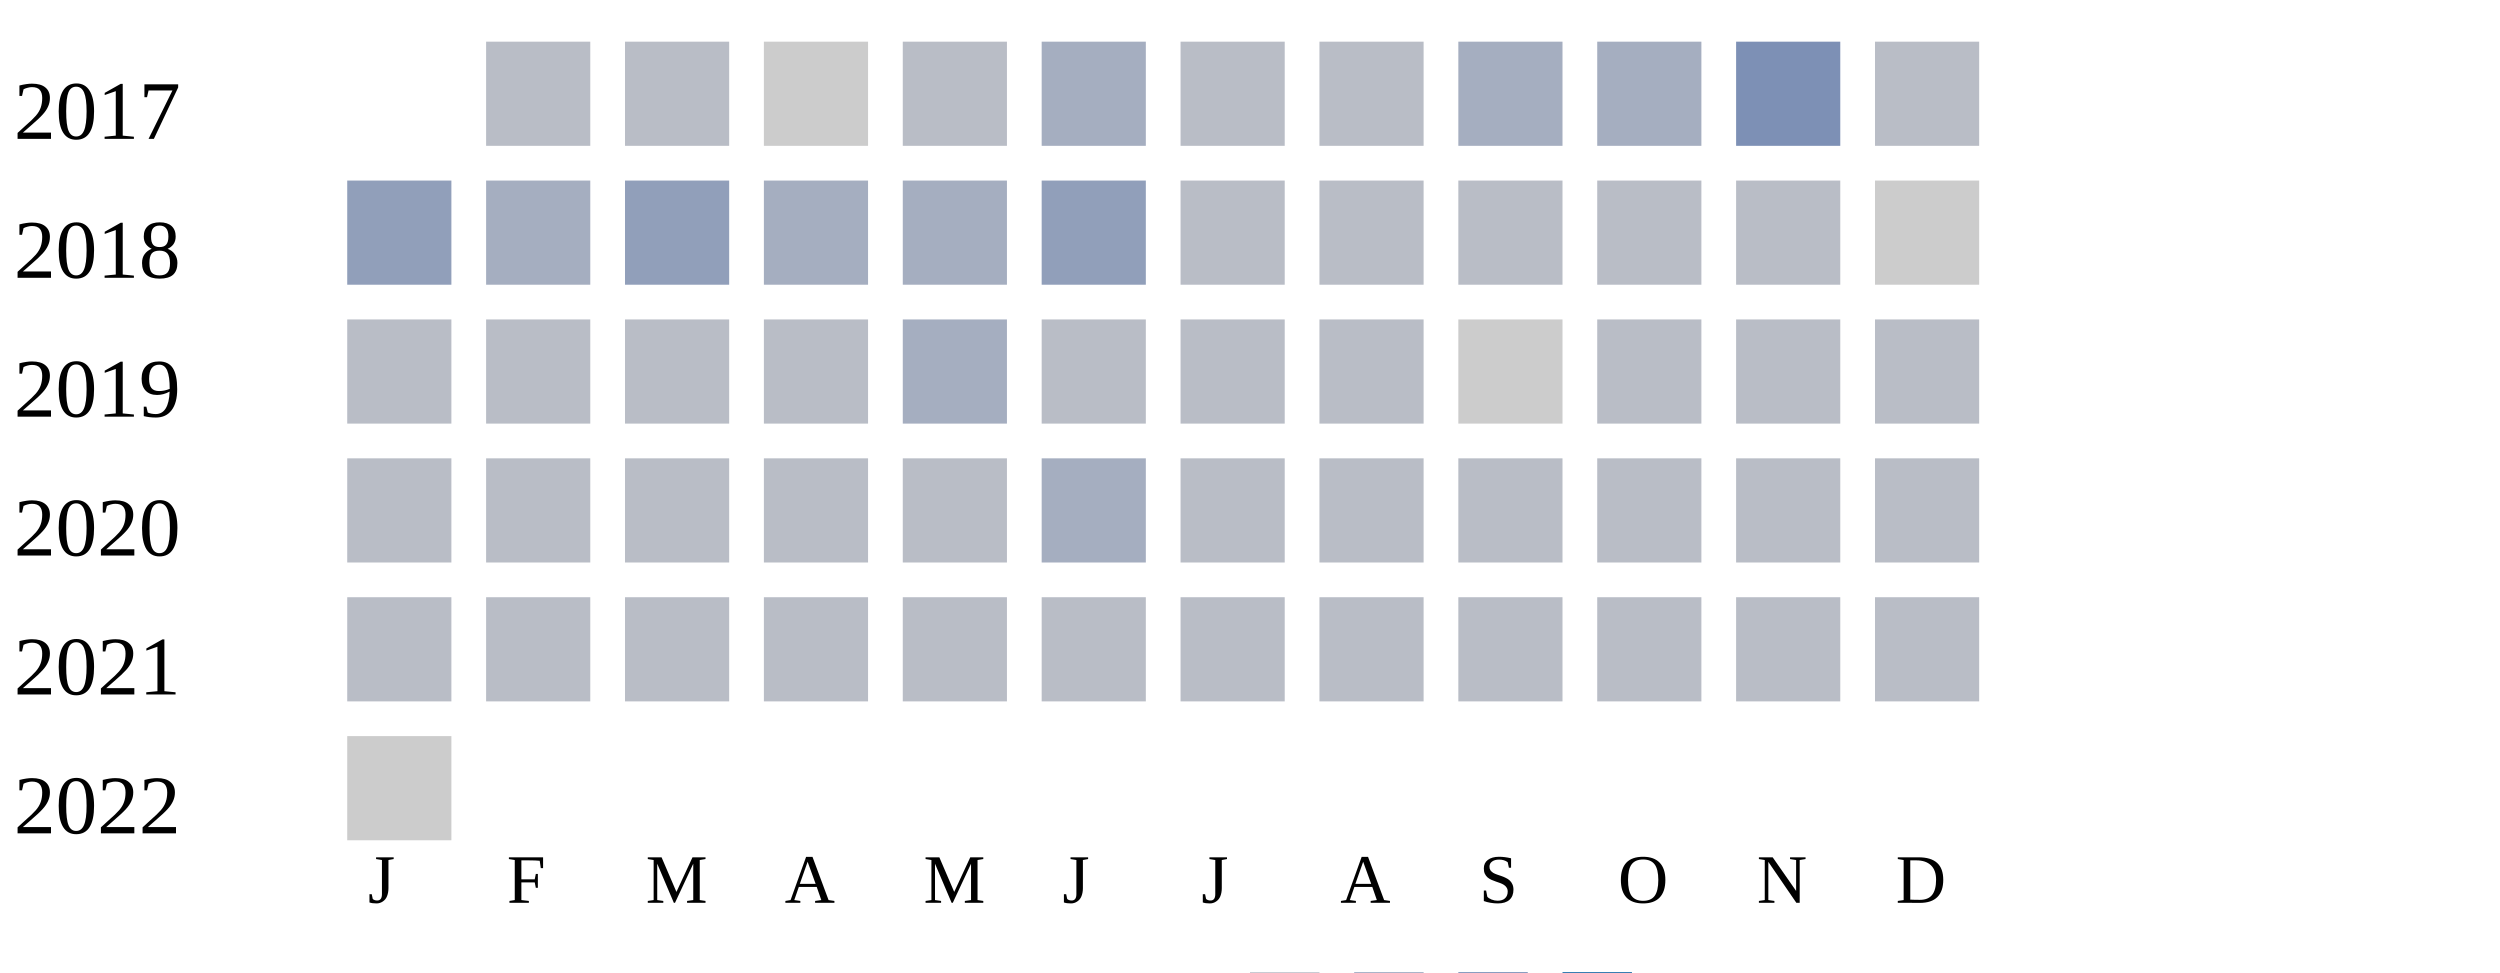
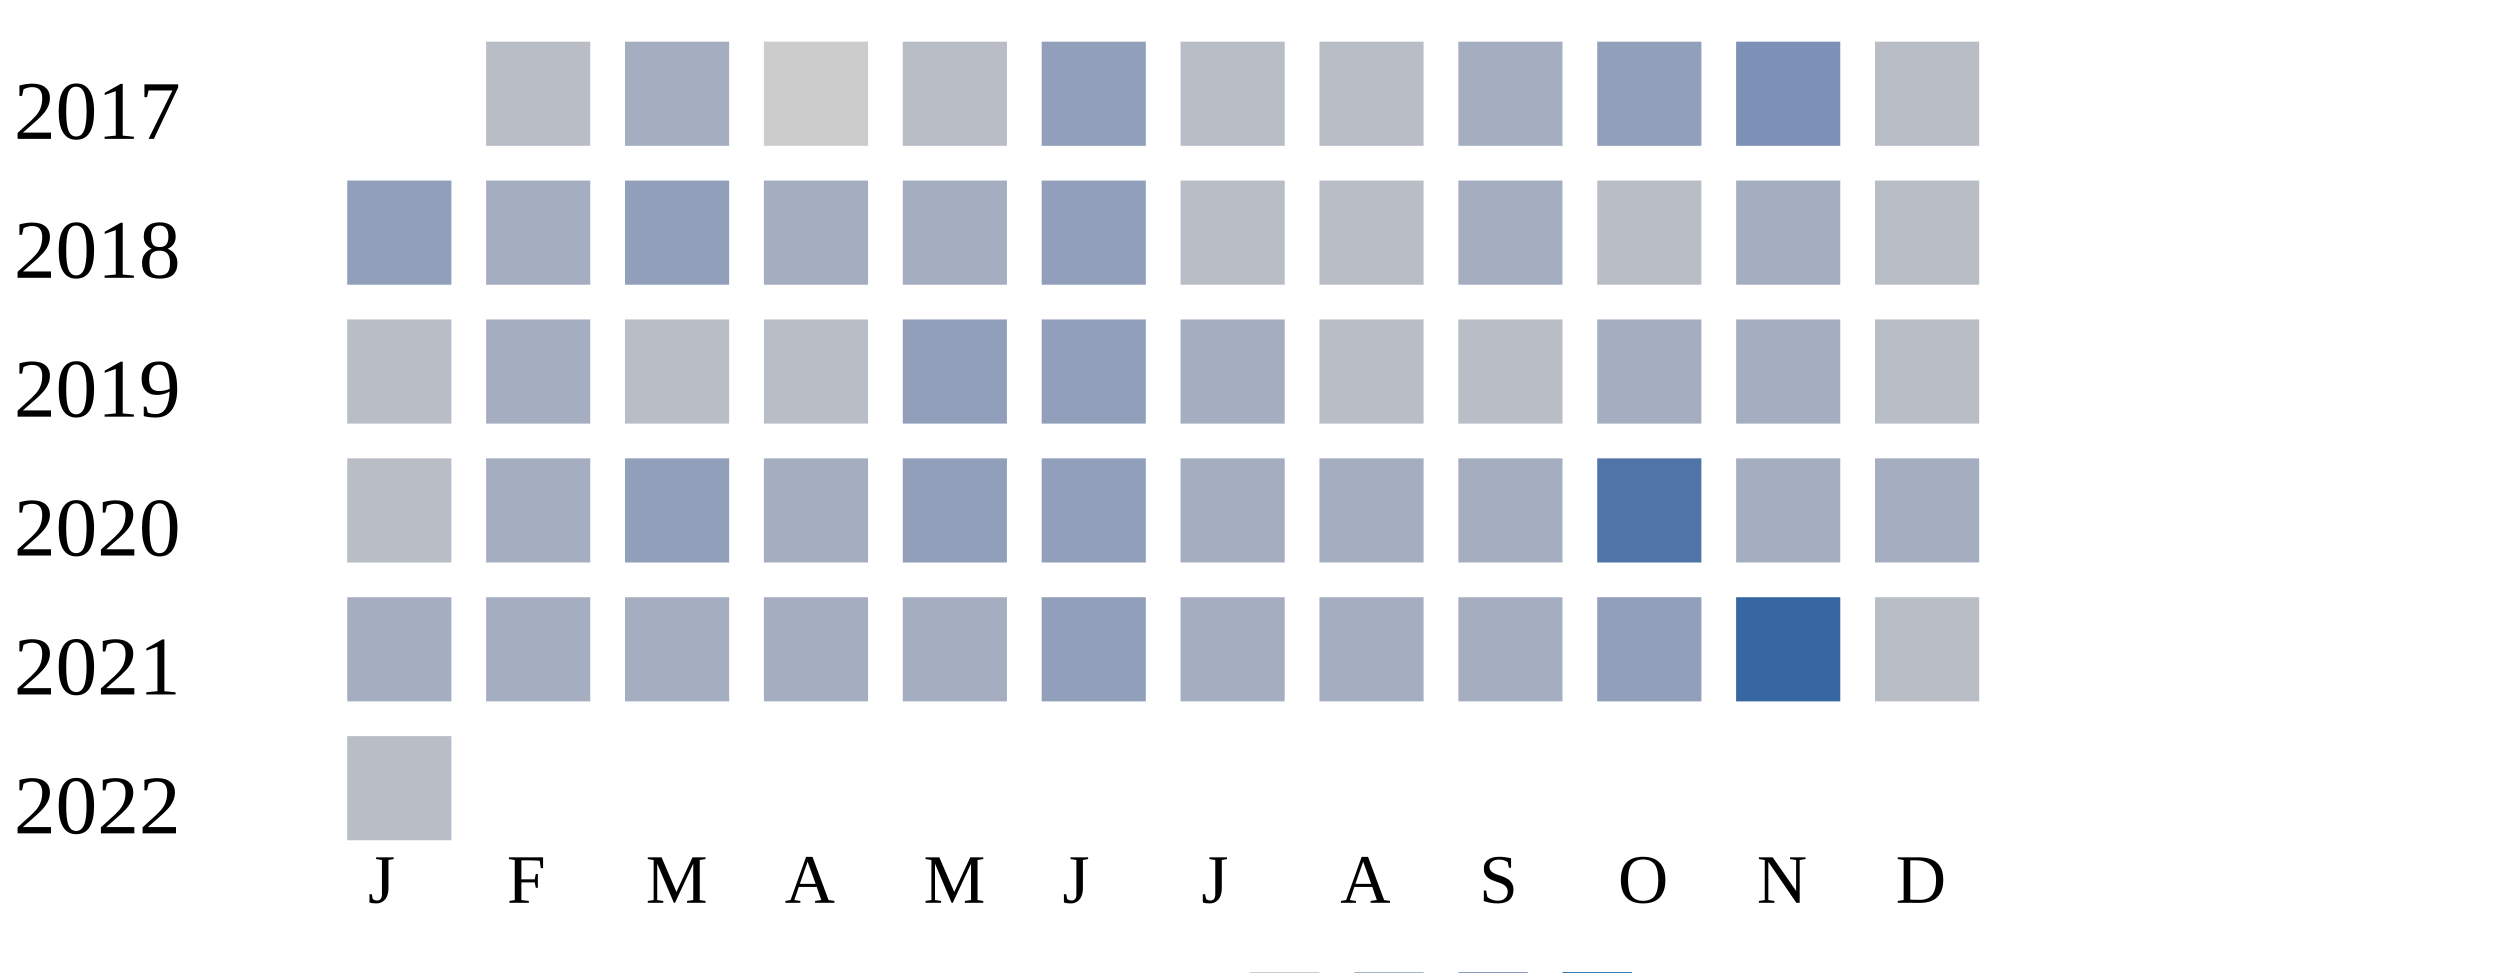
<svg xmlns="http://www.w3.org/2000/svg" width="360" height="140">
  <g transform="translate(0 0)">
    <text x="2" y="20">2017</text>
    <rect x="70" y="6" width="15" height="15" fill="#b9bdc6" />
-     <rect x="90" y="6" width="15" height="15" fill="#b9bdc6" />
+     <rect x="90" y="6" width="15" height="15" fill="#a5aec0" />
    <rect x="110" y="6" width="15" height="15" fill="#cccccc" />
    <rect x="130" y="6" width="15" height="15" fill="#b9bdc6" />
-     <rect x="150" y="6" width="15" height="15" fill="#a5aec0" />
+     <rect x="150" y="6" width="15" height="15" fill="#919fba" />
    <rect x="170" y="6" width="15" height="15" fill="#b9bdc6" />
    <rect x="190" y="6" width="15" height="15" fill="#b9bdc6" />
    <rect x="210" y="6" width="15" height="15" fill="#a5aec0" />
-     <rect x="230" y="6" width="15" height="15" fill="#a5aec0" />
+     <rect x="230" y="6" width="15" height="15" fill="#919fba" />
    <rect x="250" y="6" width="15" height="15" fill="#7d90b5" />
    <rect x="270" y="6" width="15" height="15" fill="#b9bdc6" />
  </g>
  <g transform="translate(0 20)">
    <text x="2" y="20">2018</text>
    <rect x="50" y="6" width="15" height="15" fill="#919fba" />
    <rect x="70" y="6" width="15" height="15" fill="#a5aec0" />
    <rect x="90" y="6" width="15" height="15" fill="#919fba" />
    <rect x="110" y="6" width="15" height="15" fill="#a5aec0" />
    <rect x="130" y="6" width="15" height="15" fill="#a5aec0" />
    <rect x="150" y="6" width="15" height="15" fill="#919fba" />
    <rect x="170" y="6" width="15" height="15" fill="#b9bdc6" />
    <rect x="190" y="6" width="15" height="15" fill="#b9bdc6" />
-     <rect x="210" y="6" width="15" height="15" fill="#b9bdc6" />
+     <rect x="210" y="6" width="15" height="15" fill="#a5aec0" />
    <rect x="230" y="6" width="15" height="15" fill="#b9bdc6" />
-     <rect x="250" y="6" width="15" height="15" fill="#b9bdc6" />
-     <rect x="270" y="6" width="15" height="15" fill="#cccccc" />
+     <rect x="250" y="6" width="15" height="15" fill="#a5aec0" />
+     <rect x="270" y="6" width="15" height="15" fill="#b9bdc6" />
  </g>
  <g transform="translate(0 40)">
    <text x="2" y="20">2019</text>
    <rect x="50" y="6" width="15" height="15" fill="#b9bdc6" />
-     <rect x="70" y="6" width="15" height="15" fill="#b9bdc6" />
+     <rect x="70" y="6" width="15" height="15" fill="#a5aec0" />
    <rect x="90" y="6" width="15" height="15" fill="#b9bdc6" />
    <rect x="110" y="6" width="15" height="15" fill="#b9bdc6" />
-     <rect x="130" y="6" width="15" height="15" fill="#a5aec0" />
-     <rect x="150" y="6" width="15" height="15" fill="#b9bdc6" />
-     <rect x="170" y="6" width="15" height="15" fill="#b9bdc6" />
+     <rect x="130" y="6" width="15" height="15" fill="#919fba" />
+     <rect x="150" y="6" width="15" height="15" fill="#919fba" />
+     <rect x="170" y="6" width="15" height="15" fill="#a5aec0" />
    <rect x="190" y="6" width="15" height="15" fill="#b9bdc6" />
-     <rect x="210" y="6" width="15" height="15" fill="#cccccc" />
-     <rect x="230" y="6" width="15" height="15" fill="#b9bdc6" />
-     <rect x="250" y="6" width="15" height="15" fill="#b9bdc6" />
+     <rect x="210" y="6" width="15" height="15" fill="#b9bdc6" />
+     <rect x="230" y="6" width="15" height="15" fill="#a5aec0" />
+     <rect x="250" y="6" width="15" height="15" fill="#a5aec0" />
    <rect x="270" y="6" width="15" height="15" fill="#b9bdc6" />
  </g>
  <g transform="translate(0 60)">
    <text x="2" y="20">2020</text>
    <rect x="50" y="6" width="15" height="15" fill="#b9bdc6" />
-     <rect x="70" y="6" width="15" height="15" fill="#b9bdc6" />
-     <rect x="90" y="6" width="15" height="15" fill="#b9bdc6" />
-     <rect x="110" y="6" width="15" height="15" fill="#b9bdc6" />
-     <rect x="130" y="6" width="15" height="15" fill="#b9bdc6" />
-     <rect x="150" y="6" width="15" height="15" fill="#a5aec0" />
-     <rect x="170" y="6" width="15" height="15" fill="#b9bdc6" />
-     <rect x="190" y="6" width="15" height="15" fill="#b9bdc6" />
-     <rect x="210" y="6" width="15" height="15" fill="#b9bdc6" />
-     <rect x="230" y="6" width="15" height="15" fill="#b9bdc6" />
-     <rect x="250" y="6" width="15" height="15" fill="#b9bdc6" />
-     <rect x="270" y="6" width="15" height="15" fill="#b9bdc6" />
+     <rect x="70" y="6" width="15" height="15" fill="#a5aec0" />
+     <rect x="90" y="6" width="15" height="15" fill="#919fba" />
+     <rect x="110" y="6" width="15" height="15" fill="#a5aec0" />
+     <rect x="130" y="6" width="15" height="15" fill="#919fba" />
+     <rect x="150" y="6" width="15" height="15" fill="#919fba" />
+     <rect x="170" y="6" width="15" height="15" fill="#a5aec0" />
+     <rect x="190" y="6" width="15" height="15" fill="#a5aec0" />
+     <rect x="210" y="6" width="15" height="15" fill="#a5aec0" />
+     <rect x="230" y="6" width="15" height="15" fill="#5174a8" />
+     <rect x="250" y="6" width="15" height="15" fill="#a5aec0" />
+     <rect x="270" y="6" width="15" height="15" fill="#a5aec0" />
  </g>
  <g transform="translate(0 80)">
    <text x="2" y="20">2021</text>
-     <rect x="50" y="6" width="15" height="15" fill="#b9bdc6" />
-     <rect x="70" y="6" width="15" height="15" fill="#b9bdc6" />
-     <rect x="90" y="6" width="15" height="15" fill="#b9bdc6" />
-     <rect x="110" y="6" width="15" height="15" fill="#b9bdc6" />
-     <rect x="130" y="6" width="15" height="15" fill="#b9bdc6" />
-     <rect x="150" y="6" width="15" height="15" fill="#b9bdc6" />
-     <rect x="170" y="6" width="15" height="15" fill="#b9bdc6" />
-     <rect x="190" y="6" width="15" height="15" fill="#b9bdc6" />
-     <rect x="210" y="6" width="15" height="15" fill="#b9bdc6" />
-     <rect x="230" y="6" width="15" height="15" fill="#b9bdc6" />
-     <rect x="250" y="6" width="15" height="15" fill="#b9bdc6" />
+     <rect x="50" y="6" width="15" height="15" fill="#a5aec0" />
+     <rect x="70" y="6" width="15" height="15" fill="#a5aec0" />
+     <rect x="90" y="6" width="15" height="15" fill="#a5aec0" />
+     <rect x="110" y="6" width="15" height="15" fill="#a5aec0" />
+     <rect x="130" y="6" width="15" height="15" fill="#a5aec0" />
+     <rect x="150" y="6" width="15" height="15" fill="#919fba" />
+     <rect x="170" y="6" width="15" height="15" fill="#a5aec0" />
+     <rect x="190" y="6" width="15" height="15" fill="#a5aec0" />
+     <rect x="210" y="6" width="15" height="15" fill="#a5aec0" />
+     <rect x="230" y="6" width="15" height="15" fill="#919fba" />
+     <rect x="250" y="6" width="15" height="15" fill="#3667a2" />
    <rect x="270" y="6" width="15" height="15" fill="#b9bdc6" />
  </g>
  <g transform="translate(0 100)">
    <text x="2" y="20">2022</text>
-     <rect x="50" y="6" width="15" height="15" fill="#cccccc" />
+     <rect x="50" y="6" width="15" height="15" fill="#b9bdc6" />
  </g>
  <text style="font-size: 10px; text-align: center" x="53" y="130">J</text>
  <text style="font-size: 10px; text-align: center" x="73" y="130">F</text>
  <text style="font-size: 10px; text-align: center" x="93" y="130">M</text>
  <text style="font-size: 10px; text-align: center" x="113" y="130">A</text>
  <text style="font-size: 10px; text-align: center" x="133" y="130">M</text>
  <text style="font-size: 10px; text-align: center" x="153" y="130">J</text>
  <text style="font-size: 10px; text-align: center" x="173" y="130">J</text>
  <text style="font-size: 10px; text-align: center" x="193" y="130">A</text>
  <text style="font-size: 10px; text-align: center" x="213" y="130">S</text>
  <text style="font-size: 10px; text-align: center" x="233" y="130">O</text>
  <text style="font-size: 10px; text-align: center" x="253" y="130">N</text>
  <text style="font-size: 10px; text-align: center" x="273" y="130">D</text>
  <text style="font-size: 10px;" x="155" y="149">Less</text>
  <rect fill="#b9bdc6" width="10" height="10" x="180" y="140" />
  <rect fill="#919fba" width="10" height="10" x="195" y="140" />
  <rect fill="#6882ae" width="10" height="10" x="210" y="140" />
  <rect fill="#005a9c" width="10" height="10" x="225" y="140" />
  <text x="240" y="149" style="font-size: 10px;">More</text>
</svg>
